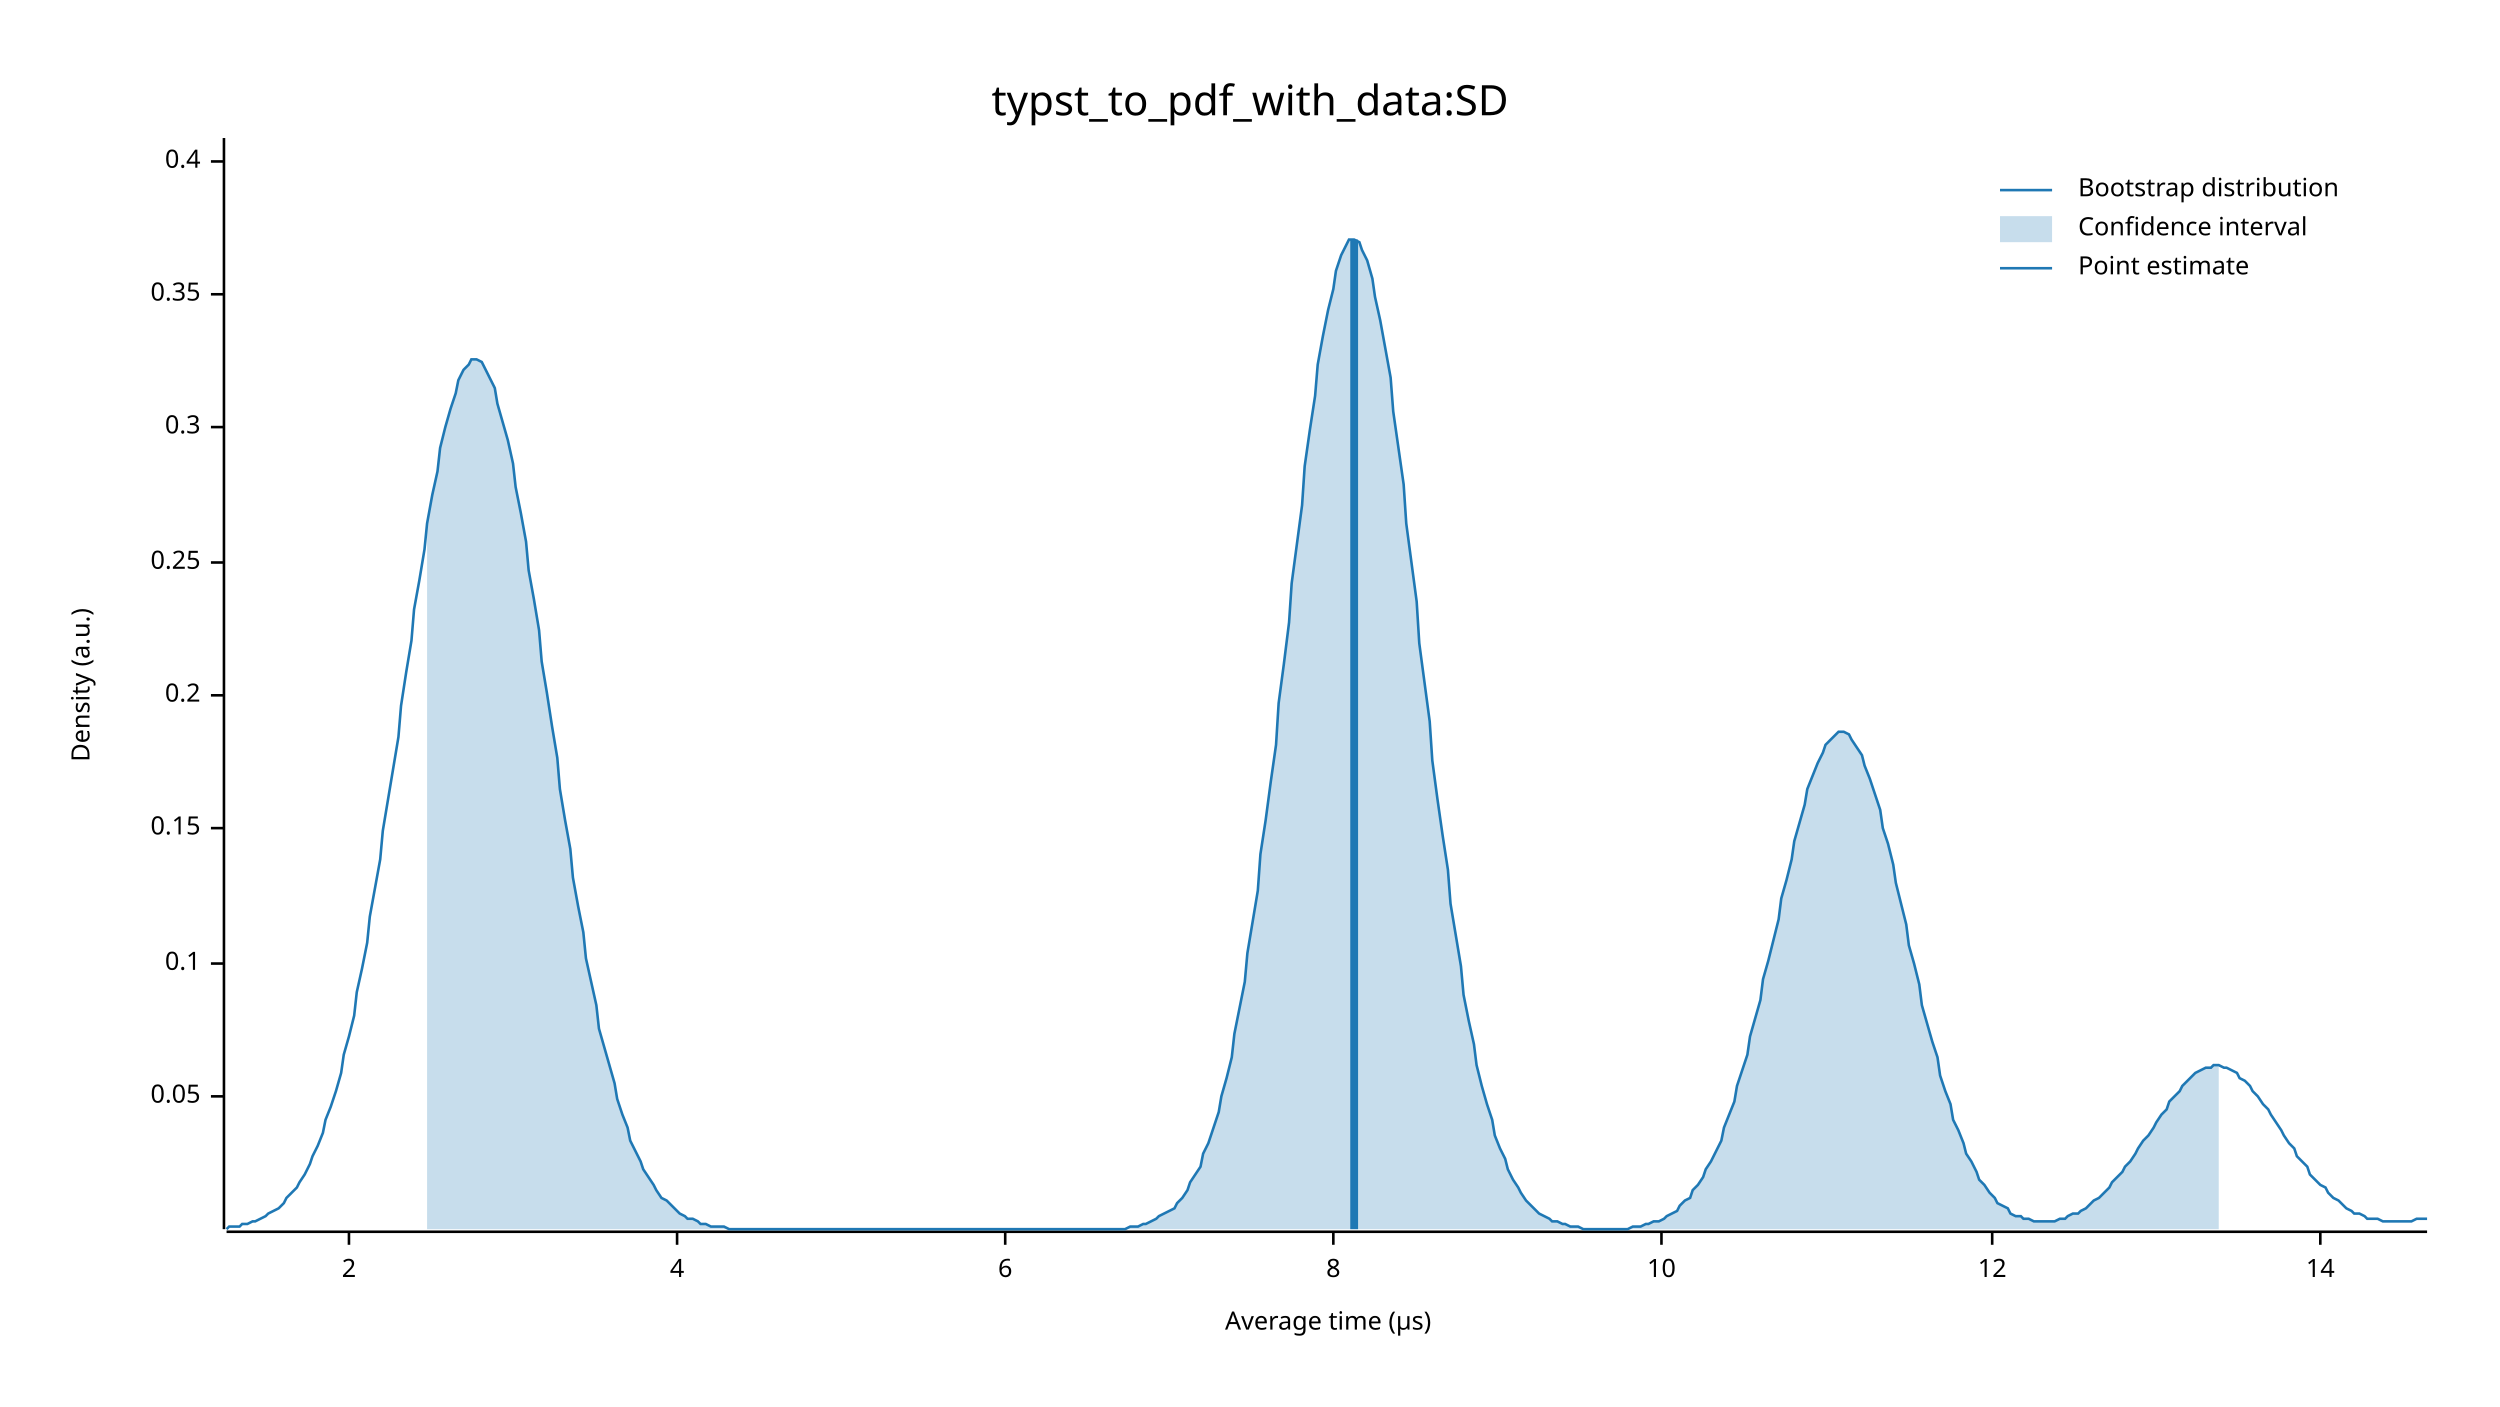
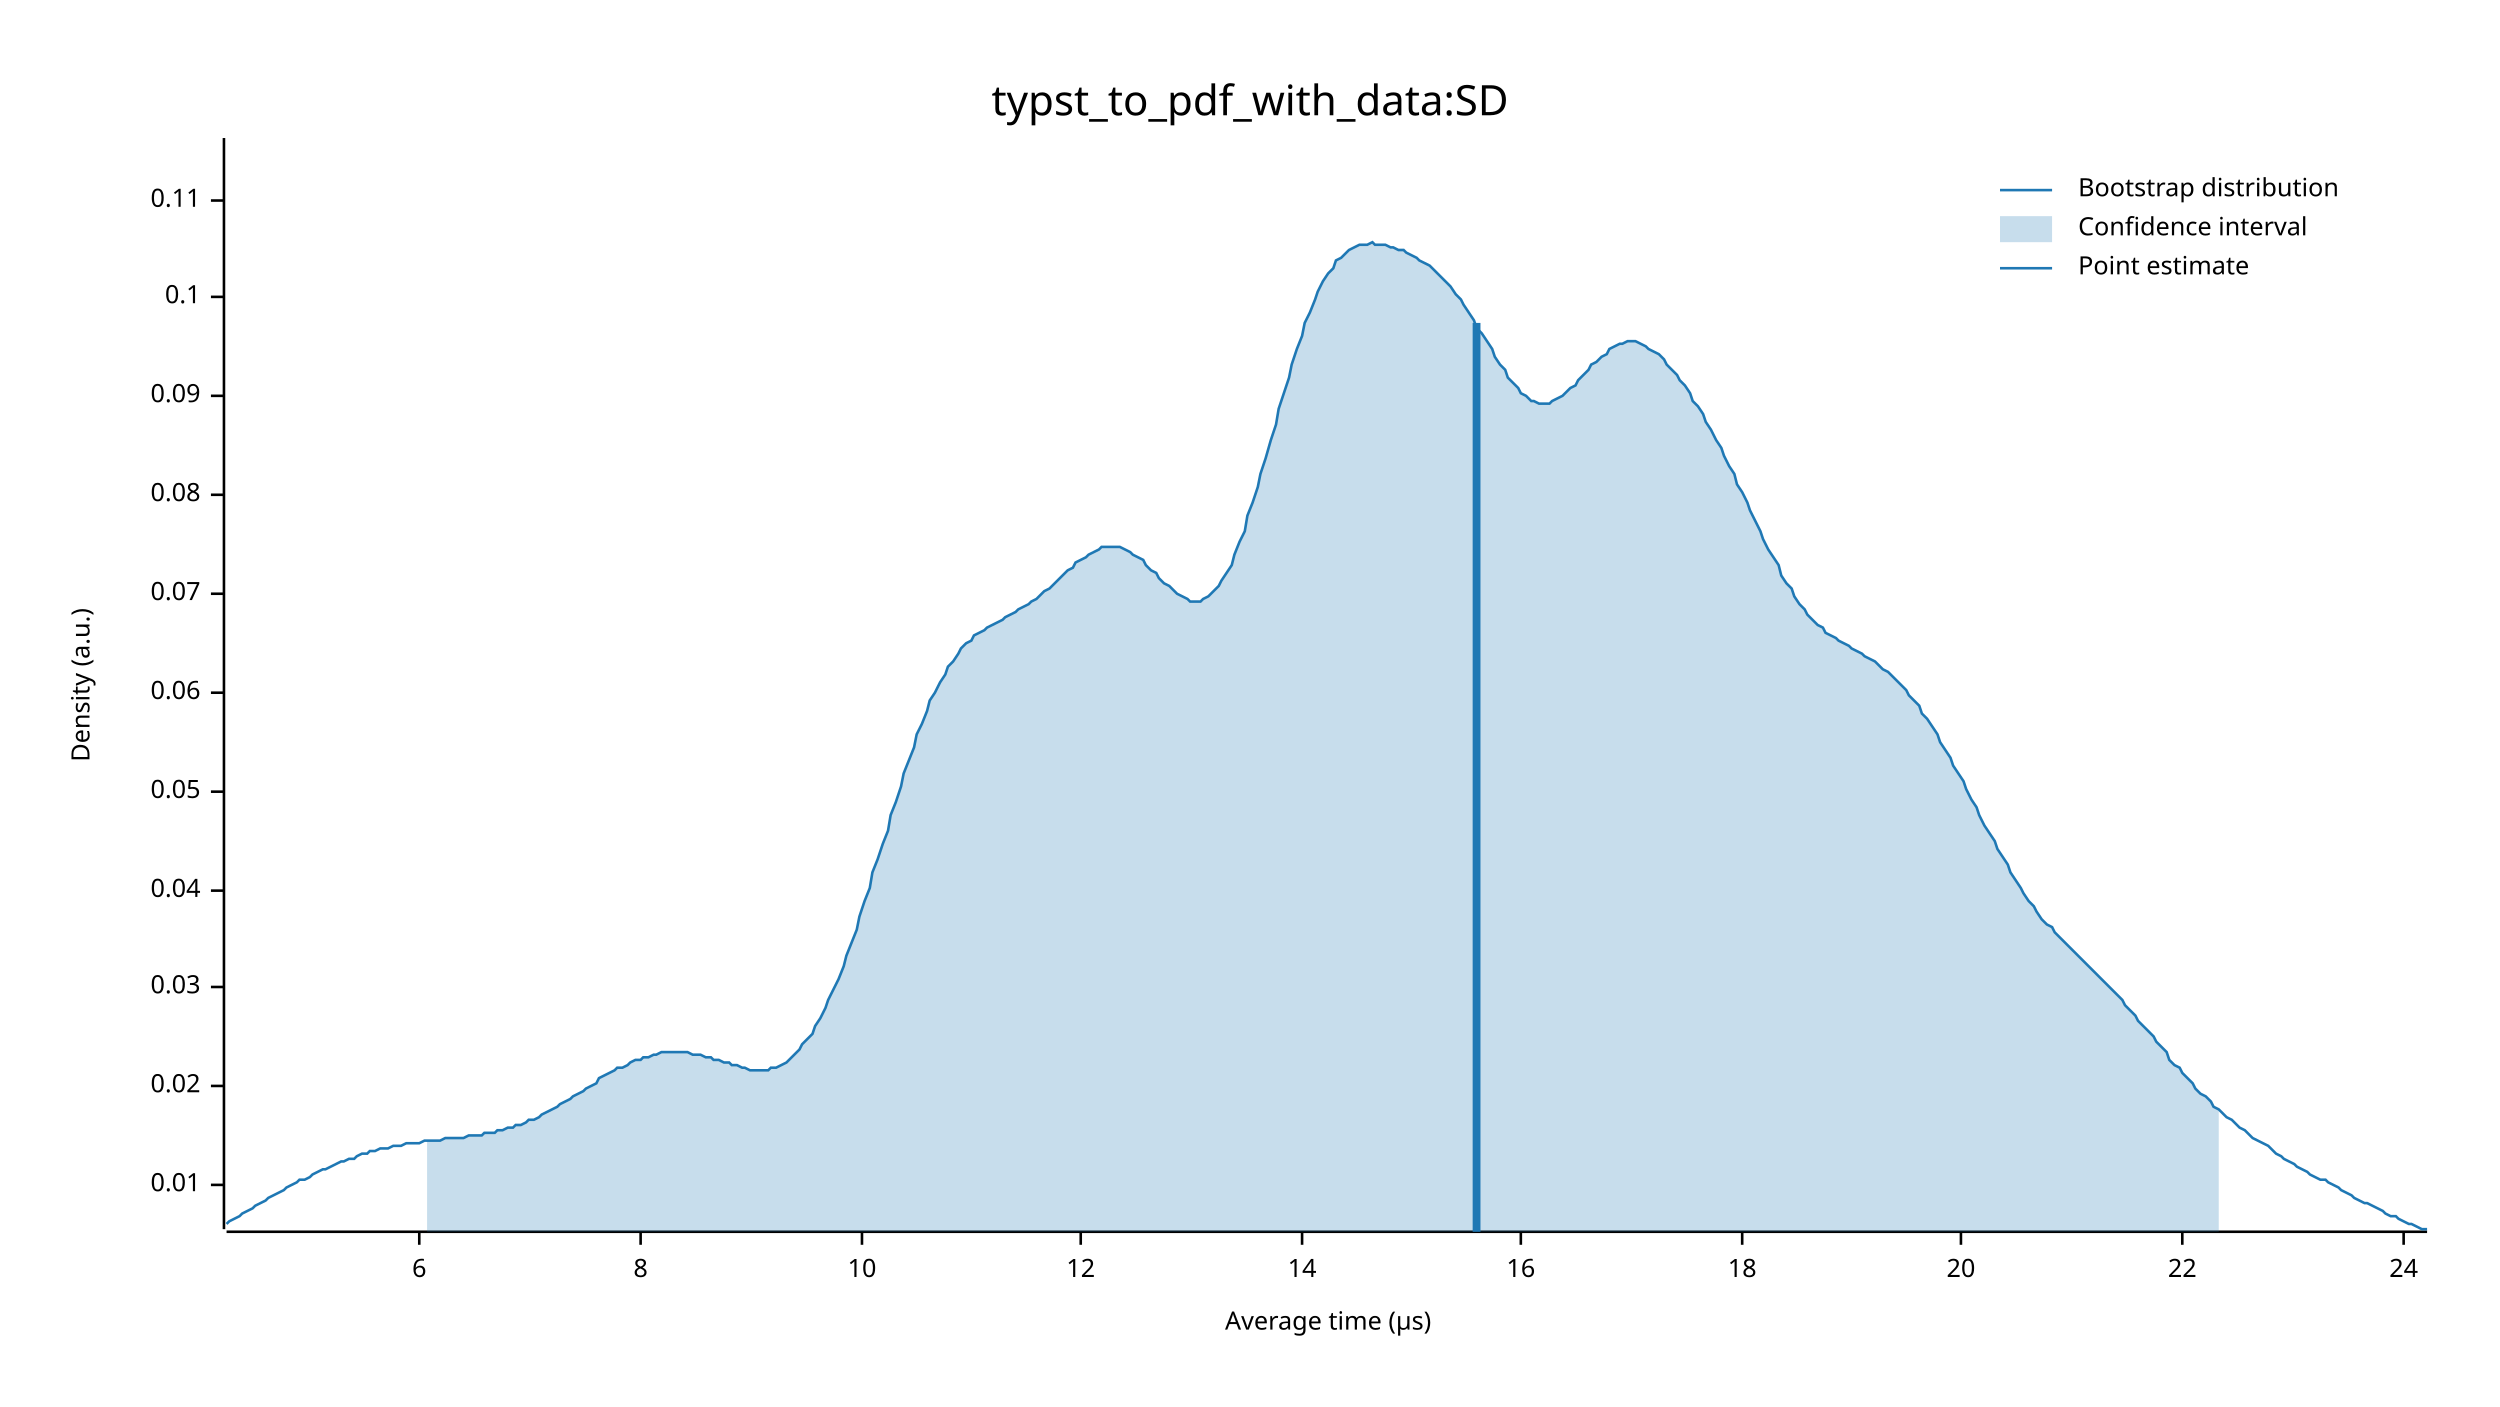
<svg xmlns="http://www.w3.org/2000/svg" width="960" height="540" viewBox="0 0 960 540">
  <text x="480" y="32" dy="0.76em" text-anchor="middle" font-family="sans-serif" font-size="16.129" opacity="1" fill="#000000">
typst_to_pdf_with_data:SD
</text>
  <text x="27" y="263" dy="0.76em" text-anchor="middle" font-family="sans-serif" font-size="9.677" opacity="1" fill="#000000" transform="rotate(270, 27, 263)">
Density (a.u.)
</text>
  <text x="510" y="513" dy="-0.5ex" text-anchor="middle" font-family="sans-serif" font-size="9.677" opacity="1" fill="#000000">
Average time (µs)
</text>
  <polyline fill="none" opacity="1" stroke="#000000" stroke-width="1" points="86,53 86,472 " />
-   <text x="77" y="421" dy="0.5ex" text-anchor="end" font-family="sans-serif" font-size="9.677" opacity="1" fill="#000000">
+   <text x="77" y="455" dy="0.5ex" text-anchor="end" font-family="sans-serif" font-size="9.677" opacity="1" fill="#000000">
+ 0.01
+ </text>
+   <polyline fill="none" opacity="1" stroke="#000000" stroke-width="1" points="81,455 86,455 " />
+   <text x="77" y="417" dy="0.5ex" text-anchor="end" font-family="sans-serif" font-size="9.677" opacity="1" fill="#000000">
+ 0.02
+ </text>
+   <polyline fill="none" opacity="1" stroke="#000000" stroke-width="1" points="81,417 86,417 " />
+   <text x="77" y="379" dy="0.5ex" text-anchor="end" font-family="sans-serif" font-size="9.677" opacity="1" fill="#000000">
+ 0.03
+ </text>
+   <polyline fill="none" opacity="1" stroke="#000000" stroke-width="1" points="81,379 86,379 " />
+   <text x="77" y="342" dy="0.5ex" text-anchor="end" font-family="sans-serif" font-size="9.677" opacity="1" fill="#000000">
+ 0.04
+ </text>
+   <polyline fill="none" opacity="1" stroke="#000000" stroke-width="1" points="81,342 86,342 " />
+   <text x="77" y="304" dy="0.5ex" text-anchor="end" font-family="sans-serif" font-size="9.677" opacity="1" fill="#000000">
0.05
</text>
-   <polyline fill="none" opacity="1" stroke="#000000" stroke-width="1" points="81,421 86,421 " />
-   <text x="77" y="370" dy="0.5ex" text-anchor="end" font-family="sans-serif" font-size="9.677" opacity="1" fill="#000000">
+   <polyline fill="none" opacity="1" stroke="#000000" stroke-width="1" points="81,304 86,304 " />
+   <text x="77" y="266" dy="0.5ex" text-anchor="end" font-family="sans-serif" font-size="9.677" opacity="1" fill="#000000">
+ 0.06
+ </text>
+   <polyline fill="none" opacity="1" stroke="#000000" stroke-width="1" points="81,266 86,266 " />
+   <text x="77" y="228" dy="0.5ex" text-anchor="end" font-family="sans-serif" font-size="9.677" opacity="1" fill="#000000">
+ 0.07
+ </text>
+   <polyline fill="none" opacity="1" stroke="#000000" stroke-width="1" points="81,228 86,228 " />
+   <text x="77" y="190" dy="0.5ex" text-anchor="end" font-family="sans-serif" font-size="9.677" opacity="1" fill="#000000">
+ 0.08
+ </text>
+   <polyline fill="none" opacity="1" stroke="#000000" stroke-width="1" points="81,190 86,190 " />
+   <text x="77" y="152" dy="0.5ex" text-anchor="end" font-family="sans-serif" font-size="9.677" opacity="1" fill="#000000">
+ 0.09
+ </text>
+   <polyline fill="none" opacity="1" stroke="#000000" stroke-width="1" points="81,152 86,152 " />
+   <text x="77" y="114" dy="0.5ex" text-anchor="end" font-family="sans-serif" font-size="9.677" opacity="1" fill="#000000">
0.1
</text>
-   <polyline fill="none" opacity="1" stroke="#000000" stroke-width="1" points="81,370 86,370 " />
-   <text x="77" y="318" dy="0.5ex" text-anchor="end" font-family="sans-serif" font-size="9.677" opacity="1" fill="#000000">
- 0.15
+   <polyline fill="none" opacity="1" stroke="#000000" stroke-width="1" points="81,114 86,114 " />
+   <text x="77" y="77" dy="0.5ex" text-anchor="end" font-family="sans-serif" font-size="9.677" opacity="1" fill="#000000">
+ 0.11
</text>
-   <polyline fill="none" opacity="1" stroke="#000000" stroke-width="1" points="81,318 86,318 " />
-   <text x="77" y="267" dy="0.5ex" text-anchor="end" font-family="sans-serif" font-size="9.677" opacity="1" fill="#000000">
- 0.2
- </text>
-   <polyline fill="none" opacity="1" stroke="#000000" stroke-width="1" points="81,267 86,267 " />
-   <text x="77" y="216" dy="0.5ex" text-anchor="end" font-family="sans-serif" font-size="9.677" opacity="1" fill="#000000">
- 0.25
- </text>
-   <polyline fill="none" opacity="1" stroke="#000000" stroke-width="1" points="81,216 86,216 " />
-   <text x="77" y="164" dy="0.5ex" text-anchor="end" font-family="sans-serif" font-size="9.677" opacity="1" fill="#000000">
- 0.3
- </text>
-   <polyline fill="none" opacity="1" stroke="#000000" stroke-width="1" points="81,164 86,164 " />
-   <text x="77" y="113" dy="0.5ex" text-anchor="end" font-family="sans-serif" font-size="9.677" opacity="1" fill="#000000">
- 0.35
- </text>
-   <polyline fill="none" opacity="1" stroke="#000000" stroke-width="1" points="81,113 86,113 " />
-   <text x="77" y="62" dy="0.5ex" text-anchor="end" font-family="sans-serif" font-size="9.677" opacity="1" fill="#000000">
- 0.4
- </text>
-   <polyline fill="none" opacity="1" stroke="#000000" stroke-width="1" points="81,62 86,62 " />
+   <polyline fill="none" opacity="1" stroke="#000000" stroke-width="1" points="81,77 86,77 " />
  <polyline fill="none" opacity="1" stroke="#000000" stroke-width="1" points="87,473 932,473 " />
-   <text x="134" y="483" dy="0.76em" text-anchor="middle" font-family="sans-serif" font-size="9.677" opacity="1" fill="#000000">
- 2
- </text>
-   <polyline fill="none" opacity="1" stroke="#000000" stroke-width="1" points="134,473 134,478 " />
-   <text x="260" y="483" dy="0.76em" text-anchor="middle" font-family="sans-serif" font-size="9.677" opacity="1" fill="#000000">
- 4
- </text>
-   <polyline fill="none" opacity="1" stroke="#000000" stroke-width="1" points="260,473 260,478 " />
-   <text x="386" y="483" dy="0.76em" text-anchor="middle" font-family="sans-serif" font-size="9.677" opacity="1" fill="#000000">
+   <text x="161" y="483" dy="0.76em" text-anchor="middle" font-family="sans-serif" font-size="9.677" opacity="1" fill="#000000">
6
</text>
-   <polyline fill="none" opacity="1" stroke="#000000" stroke-width="1" points="386,473 386,478 " />
-   <text x="512" y="483" dy="0.76em" text-anchor="middle" font-family="sans-serif" font-size="9.677" opacity="1" fill="#000000">
+   <polyline fill="none" opacity="1" stroke="#000000" stroke-width="1" points="161,473 161,478 " />
+   <text x="246" y="483" dy="0.76em" text-anchor="middle" font-family="sans-serif" font-size="9.677" opacity="1" fill="#000000">
8
</text>
-   <polyline fill="none" opacity="1" stroke="#000000" stroke-width="1" points="512,473 512,478 " />
-   <text x="638" y="483" dy="0.76em" text-anchor="middle" font-family="sans-serif" font-size="9.677" opacity="1" fill="#000000">
+   <polyline fill="none" opacity="1" stroke="#000000" stroke-width="1" points="246,473 246,478 " />
+   <text x="331" y="483" dy="0.76em" text-anchor="middle" font-family="sans-serif" font-size="9.677" opacity="1" fill="#000000">
10
</text>
-   <polyline fill="none" opacity="1" stroke="#000000" stroke-width="1" points="638,473 638,478 " />
-   <text x="765" y="483" dy="0.76em" text-anchor="middle" font-family="sans-serif" font-size="9.677" opacity="1" fill="#000000">
+   <polyline fill="none" opacity="1" stroke="#000000" stroke-width="1" points="331,473 331,478 " />
+   <text x="415" y="483" dy="0.76em" text-anchor="middle" font-family="sans-serif" font-size="9.677" opacity="1" fill="#000000">
12
</text>
-   <polyline fill="none" opacity="1" stroke="#000000" stroke-width="1" points="765,473 765,478 " />
-   <text x="891" y="483" dy="0.76em" text-anchor="middle" font-family="sans-serif" font-size="9.677" opacity="1" fill="#000000">
+   <polyline fill="none" opacity="1" stroke="#000000" stroke-width="1" points="415,473 415,478 " />
+   <text x="500" y="483" dy="0.76em" text-anchor="middle" font-family="sans-serif" font-size="9.677" opacity="1" fill="#000000">
14
</text>
-   <polyline fill="none" opacity="1" stroke="#000000" stroke-width="1" points="891,473 891,478 " />
-   <polyline fill="none" opacity="1" stroke="#1F78B4" stroke-width="1" points="87,472 88,471 90,471 92,471 93,470 95,470 97,469 98,469 100,468 102,467 103,466 105,465 107,464 109,462 110,460 112,458 114,456 115,454 117,451 119,447 120,444 122,440 124,435 125,430 127,425 129,419 131,412 132,405 134,398 136,390 137,381 139,372 141,362 142,352 144,341 146,330 147,319 149,307 151,295 153,283 154,271 156,258 158,246 159,234 161,223 163,211 164,201 166,190 168,181 169,172 171,164 173,157 175,151 176,146 178,142 180,140 181,138 183,138 185,139 186,141 188,145 190,149 191,155 193,162 195,169 197,178 198,187 200,197 202,208 203,219 205,230 207,242 208,254 210,266 212,279 214,291 215,303 217,315 219,326 220,337 222,348 224,358 225,368 227,377 229,386 230,395 232,402 234,409 236,416 237,422 239,428 241,433 242,438 244,442 246,446 247,449 249,452 251,455 252,457 254,460 256,461 258,463 259,464 261,466 263,467 264,468 266,468 268,469 269,470 271,470 273,471 274,471 276,471 278,471 280,472 281,472 283,472 285,472 286,472 288,472 290,472 291,472 293,472 295,472 296,472 298,472 300,472 302,472 303,472 305,472 307,472 308,472 310,472 312,472 313,472 315,472 317,472 318,472 320,472 322,472 324,472 325,472 327,472 329,472 330,472 332,472 334,472 335,472 337,472 339,472 341,472 342,472 344,472 346,472 347,472 349,472 351,472 352,472 354,472 356,472 357,472 359,472 361,472 363,472 364,472 366,472 368,472 369,472 371,472 373,472 374,472 376,472 378,472 379,472 381,472 383,472 385,472 386,472 388,472 390,472 391,472 393,472 395,472 396,472 398,472 400,472 401,472 403,472 405,472 407,472 408,472 410,472 412,472 413,472 415,472 417,472 418,472 420,472 422,472 423,472 425,472 427,472 429,472 430,472 432,472 434,471 435,471 437,471 439,470 440,470 442,469 444,468 445,467 447,466 449,465 451,464 452,462 454,460 456,457 457,454 459,451 461,448 462,443 464,439 466,433 468,427 469,421 471,414 473,406 474,397 476,387 478,377 479,366 481,354 483,342 484,328 486,315 488,300 490,286 491,270 493,255 495,239 496,224 498,209 500,194 501,179 503,165 505,152 506,140 508,129 510,119 512,111 513,104 515,98 517,94 518,92 520,92 522,93 523,96 525,100 527,107 528,114 530,123 532,134 534,145 535,158 537,172 539,186 540,201 542,216 544,231 545,247 547,262 549,277 550,292 552,307 554,321 556,334 557,347 559,359 561,371 562,382 564,392 566,401 567,409 569,417 571,424 573,430 574,436 576,441 578,445 579,449 581,453 583,456 584,458 586,461 588,463 589,464 591,466 593,467 595,468 596,469 598,469 600,470 601,470 603,471 605,471 606,471 608,472 610,472 611,472 613,472 615,472 617,472 618,472 620,472 622,472 623,472 625,472 627,471 628,471 630,471 632,470 633,470 635,469 637,469 639,468 640,467 642,466 644,465 645,463 647,461 649,460 650,457 652,455 654,452 655,449 657,446 659,442 661,438 662,433 664,428 666,423 667,417 669,411 671,405 672,398 674,391 676,384 677,376 679,369 681,361 683,353 684,345 686,338 688,330 689,323 691,316 693,309 694,303 696,298 698,293 700,289 701,286 703,284 705,282 706,281 708,281 710,282 711,284 713,287 715,290 716,294 718,299 720,305 722,311 723,318 725,324 727,332 728,339 730,347 732,355 733,363 735,370 737,378 738,386 740,393 742,400 744,406 745,413 747,419 749,424 750,430 752,434 754,439 755,443 757,446 759,450 760,453 762,455 764,458 766,460 767,462 769,463 771,464 772,466 774,467 776,467 777,468 779,468 781,469 782,469 784,469 786,469 788,469 789,469 791,468 793,468 794,467 796,466 798,466 799,465 801,464 803,462 804,461 806,460 808,458 810,456 811,454 813,452 815,450 816,448 818,446 820,443 821,441 823,438 825,436 827,433 828,431 830,428 832,426 833,423 835,421 837,419 838,417 840,415 842,413 843,412 845,411 847,410 849,410 850,409 852,409 854,410 855,410 857,411 859,412 860,414 862,415 864,417 865,419 867,421 869,424 871,426 872,428 874,431 876,434 877,436 879,439 881,441 882,444 884,446 886,448 887,451 889,453 891,455 893,456 894,458 896,460 898,461 899,462 901,464 903,465 904,466 906,466 908,467 909,468 911,468 913,468 915,469 916,469 918,469 920,469 921,469 923,469 925,469 926,469 928,468 930,468 932,468 " />
-   <polygon opacity="0.25" fill="#1F78B4" points="164,201 166,190 168,181 169,172 171,164 173,157 175,151 176,146 178,142 180,140 181,138 183,138 185,139 186,141 188,145 190,149 191,155 193,162 195,169 197,178 198,187 200,197 202,208 203,219 205,230 207,242 208,254 210,266 212,279 214,291 215,303 217,315 219,326 220,337 222,348 224,358 225,368 227,377 229,386 230,395 232,402 234,409 236,416 237,422 239,428 241,433 242,438 244,442 246,446 247,449 249,452 251,455 252,457 254,460 256,461 258,463 259,464 261,466 263,467 264,468 266,468 268,469 269,470 271,470 273,471 274,471 276,471 278,471 280,472 281,472 283,472 285,472 286,472 288,472 290,472 291,472 293,472 295,472 296,472 298,472 300,472 302,472 303,472 305,472 307,472 308,472 310,472 312,472 313,472 315,472 317,472 318,472 320,472 322,472 324,472 325,472 327,472 329,472 330,472 332,472 334,472 335,472 337,472 339,472 341,472 342,472 344,472 346,472 347,472 349,472 351,472 352,472 354,472 356,472 357,472 359,472 361,472 363,472 364,472 366,472 368,472 369,472 371,472 373,472 374,472 376,472 378,472 379,472 381,472 383,472 385,472 386,472 388,472 390,472 391,472 393,472 395,472 396,472 398,472 400,472 401,472 403,472 405,472 407,472 408,472 410,472 412,472 413,472 415,472 417,472 418,472 420,472 422,472 423,472 425,472 427,472 429,472 430,472 432,472 434,471 435,471 437,471 439,470 440,470 442,469 444,468 445,467 447,466 449,465 451,464 452,462 454,460 456,457 457,454 459,451 461,448 462,443 464,439 466,433 468,427 469,421 471,414 473,406 474,397 476,387 478,377 479,366 481,354 483,342 484,328 486,315 488,300 490,286 491,270 493,255 495,239 496,224 498,209 500,194 501,179 503,165 505,152 506,140 508,129 510,119 512,111 513,104 515,98 517,94 518,92 520,92 522,93 523,96 525,100 527,107 528,114 530,123 532,134 534,145 535,158 537,172 539,186 540,201 542,216 544,231 545,247 547,262 549,277 550,292 552,307 554,321 556,334 557,347 559,359 561,371 562,382 564,392 566,401 567,409 569,417 571,424 573,430 574,436 576,441 578,445 579,449 581,453 583,456 584,458 586,461 588,463 589,464 591,466 593,467 595,468 596,469 598,469 600,470 601,470 603,471 605,471 606,471 608,472 610,472 611,472 613,472 615,472 617,472 618,472 620,472 622,472 623,472 625,472 627,471 628,471 630,471 632,470 633,470 635,469 637,469 639,468 640,467 642,466 644,465 645,463 647,461 649,460 650,457 652,455 654,452 655,449 657,446 659,442 661,438 662,433 664,428 666,423 667,417 669,411 671,405 672,398 674,391 676,384 677,376 679,369 681,361 683,353 684,345 686,338 688,330 689,323 691,316 693,309 694,303 696,298 698,293 700,289 701,286 703,284 705,282 706,281 708,281 710,282 711,284 713,287 715,290 716,294 718,299 720,305 722,311 723,318 725,324 727,332 728,339 730,347 732,355 733,363 735,370 737,378 738,386 740,393 742,400 744,406 745,413 747,419 749,424 750,430 752,434 754,439 755,443 757,446 759,450 760,453 762,455 764,458 766,460 767,462 769,463 771,464 772,466 774,467 776,467 777,468 779,468 781,469 782,469 784,469 786,469 788,469 789,469 791,468 793,468 794,467 796,466 798,466 799,465 801,464 803,462 804,461 806,460 808,458 810,456 811,454 813,452 815,450 816,448 818,446 820,443 821,441 823,438 825,436 827,433 828,431 830,428 832,426 833,423 835,421 837,419 838,417 840,415 842,413 843,412 845,411 847,410 849,410 850,409 852,409 852,472 164,472 " />
-   <polyline fill="none" opacity="1" stroke="#1F78B4" stroke-width="3" points="520,472 520,92 " />
+   <polyline fill="none" opacity="1" stroke="#000000" stroke-width="1" points="500,473 500,478 " />
+   <text x="584" y="483" dy="0.76em" text-anchor="middle" font-family="sans-serif" font-size="9.677" opacity="1" fill="#000000">
+ 16
+ </text>
+   <polyline fill="none" opacity="1" stroke="#000000" stroke-width="1" points="584,473 584,478 " />
+   <text x="669" y="483" dy="0.76em" text-anchor="middle" font-family="sans-serif" font-size="9.677" opacity="1" fill="#000000">
+ 18
+ </text>
+   <polyline fill="none" opacity="1" stroke="#000000" stroke-width="1" points="669,473 669,478 " />
+   <text x="753" y="483" dy="0.76em" text-anchor="middle" font-family="sans-serif" font-size="9.677" opacity="1" fill="#000000">
+ 20
+ </text>
+   <polyline fill="none" opacity="1" stroke="#000000" stroke-width="1" points="753,473 753,478 " />
+   <text x="838" y="483" dy="0.76em" text-anchor="middle" font-family="sans-serif" font-size="9.677" opacity="1" fill="#000000">
+ 22
+ </text>
+   <polyline fill="none" opacity="1" stroke="#000000" stroke-width="1" points="838,473 838,478 " />
+   <text x="923" y="483" dy="0.76em" text-anchor="middle" font-family="sans-serif" font-size="9.677" opacity="1" fill="#000000">
+ 24
+ </text>
+   <polyline fill="none" opacity="1" stroke="#000000" stroke-width="1" points="923,473 923,478 " />
+   <polyline fill="none" opacity="1" stroke="#1F78B4" stroke-width="1" points="87,470 88,469 90,468 92,467 93,466 95,465 97,464 98,463 100,462 102,461 103,460 105,459 107,458 109,457 110,456 112,455 114,454 115,453 117,453 119,452 120,451 122,450 124,449 125,449 127,448 129,447 131,446 132,446 134,445 136,445 137,444 139,443 141,443 142,442 144,442 146,441 147,441 149,441 151,440 153,440 154,440 156,439 158,439 159,439 161,439 163,438 164,438 166,438 168,438 169,438 171,437 173,437 175,437 176,437 178,437 180,436 181,436 183,436 185,436 186,435 188,435 190,435 191,434 193,434 195,433 197,433 198,432 200,432 202,431 203,430 205,430 207,429 208,428 210,427 212,426 214,425 215,424 217,423 219,422 220,421 222,420 224,419 225,418 227,417 229,416 230,414 232,413 234,412 236,411 237,410 239,410 241,409 242,408 244,407 246,407 247,406 249,406 251,405 252,405 254,404 256,404 258,404 259,404 261,404 263,404 264,404 266,405 268,405 269,405 271,406 273,406 274,407 276,407 278,408 280,408 281,409 283,409 285,410 286,410 288,411 290,411 291,411 293,411 295,411 296,410 298,410 300,409 302,408 303,407 305,405 307,403 308,401 310,399 312,397 313,394 315,391 317,387 318,384 320,380 322,376 324,371 325,367 327,362 329,357 330,352 332,346 334,341 335,335 337,330 339,324 341,319 342,313 344,308 346,302 347,297 349,292 351,287 352,282 354,278 356,273 357,269 359,266 361,262 363,259 364,256 366,254 368,251 369,249 371,247 373,246 374,244 376,243 378,242 379,241 381,240 383,239 385,238 386,237 388,236 390,235 391,234 393,233 395,232 396,231 398,230 400,228 401,227 403,226 405,224 407,222 408,221 410,219 412,218 413,216 415,215 417,214 418,213 420,212 422,211 423,210 425,210 427,210 429,210 430,210 432,211 434,212 435,213 437,214 439,215 440,217 442,219 444,220 445,222 447,224 449,225 451,227 452,228 454,229 456,230 457,231 459,231 461,231 462,230 464,229 466,227 468,225 469,223 471,220 473,217 474,213 476,208 478,204 479,198 481,193 483,187 484,182 486,176 488,169 490,163 491,157 493,151 495,145 496,140 498,134 500,129 501,124 503,120 505,115 506,112 508,108 510,105 512,103 513,100 515,99 517,97 518,96 520,95 522,94 523,94 525,94 527,93 528,94 530,94 532,94 534,95 535,95 537,96 539,96 540,97 542,98 544,99 545,100 547,101 549,102 550,103 552,105 554,107 556,109 557,110 559,113 561,115 562,117 564,120 566,123 567,126 569,128 571,131 573,134 574,137 576,140 578,142 579,145 581,147 583,149 584,151 586,152 588,154 589,154 591,155 593,155 595,155 596,154 598,153 600,152 601,151 603,149 605,148 606,146 608,144 610,142 611,140 613,139 615,137 617,136 618,134 620,133 622,132 623,132 625,131 627,131 628,131 630,132 632,133 633,134 635,135 637,136 639,138 640,140 642,142 644,144 645,146 647,148 649,151 650,154 652,156 654,159 655,162 657,165 659,169 661,172 662,175 664,179 666,182 667,186 669,189 671,193 672,196 674,200 676,204 677,207 679,211 681,214 683,217 684,221 686,224 688,226 689,229 691,232 693,234 694,236 696,238 698,240 700,241 701,243 703,244 705,245 706,246 708,247 710,248 711,249 713,250 715,251 716,252 718,253 720,254 722,256 723,257 725,258 727,260 728,261 730,263 732,265 733,267 735,269 737,271 738,274 740,276 742,279 744,282 745,285 747,288 749,291 750,294 752,297 754,300 755,303 757,307 759,310 760,313 762,317 764,320 766,323 767,326 769,329 771,332 772,335 774,338 776,341 777,343 779,346 781,348 782,350 784,353 786,355 788,356 789,358 791,360 793,362 794,363 796,365 798,367 799,368 801,370 803,372 804,373 806,375 808,377 810,379 811,380 813,382 815,384 816,386 818,388 820,390 821,392 823,394 825,396 827,398 828,400 830,402 832,404 833,407 835,409 837,410 838,412 840,414 842,416 843,418 845,420 847,421 849,423 850,425 852,426 854,428 855,429 857,430 859,432 860,433 862,434 864,436 865,437 867,438 869,439 871,440 872,441 874,443 876,444 877,445 879,446 881,447 882,448 884,449 886,450 887,451 889,452 891,453 893,453 894,454 896,455 898,456 899,457 901,458 903,459 904,460 906,461 908,462 909,462 911,463 913,464 915,465 916,466 918,467 920,467 921,468 923,469 925,470 926,470 928,471 930,472 932,472 " />
+   <polygon opacity="0.25" fill="#1F78B4" points="164,438 166,438 168,438 169,438 171,437 173,437 175,437 176,437 178,437 180,436 181,436 183,436 185,436 186,435 188,435 190,435 191,434 193,434 195,433 197,433 198,432 200,432 202,431 203,430 205,430 207,429 208,428 210,427 212,426 214,425 215,424 217,423 219,422 220,421 222,420 224,419 225,418 227,417 229,416 230,414 232,413 234,412 236,411 237,410 239,410 241,409 242,408 244,407 246,407 247,406 249,406 251,405 252,405 254,404 256,404 258,404 259,404 261,404 263,404 264,404 266,405 268,405 269,405 271,406 273,406 274,407 276,407 278,408 280,408 281,409 283,409 285,410 286,410 288,411 290,411 291,411 293,411 295,411 296,410 298,410 300,409 302,408 303,407 305,405 307,403 308,401 310,399 312,397 313,394 315,391 317,387 318,384 320,380 322,376 324,371 325,367 327,362 329,357 330,352 332,346 334,341 335,335 337,330 339,324 341,319 342,313 344,308 346,302 347,297 349,292 351,287 352,282 354,278 356,273 357,269 359,266 361,262 363,259 364,256 366,254 368,251 369,249 371,247 373,246 374,244 376,243 378,242 379,241 381,240 383,239 385,238 386,237 388,236 390,235 391,234 393,233 395,232 396,231 398,230 400,228 401,227 403,226 405,224 407,222 408,221 410,219 412,218 413,216 415,215 417,214 418,213 420,212 422,211 423,210 425,210 427,210 429,210 430,210 432,211 434,212 435,213 437,214 439,215 440,217 442,219 444,220 445,222 447,224 449,225 451,227 452,228 454,229 456,230 457,231 459,231 461,231 462,230 464,229 466,227 468,225 469,223 471,220 473,217 474,213 476,208 478,204 479,198 481,193 483,187 484,182 486,176 488,169 490,163 491,157 493,151 495,145 496,140 498,134 500,129 501,124 503,120 505,115 506,112 508,108 510,105 512,103 513,100 515,99 517,97 518,96 520,95 522,94 523,94 525,94 527,93 528,94 530,94 532,94 534,95 535,95 537,96 539,96 540,97 542,98 544,99 545,100 547,101 549,102 550,103 552,105 554,107 556,109 557,110 559,113 561,115 562,117 564,120 566,123 567,126 569,128 571,131 573,134 574,137 576,140 578,142 579,145 581,147 583,149 584,151 586,152 588,154 589,154 591,155 593,155 595,155 596,154 598,153 600,152 601,151 603,149 605,148 606,146 608,144 610,142 611,140 613,139 615,137 617,136 618,134 620,133 622,132 623,132 625,131 627,131 628,131 630,132 632,133 633,134 635,135 637,136 639,138 640,140 642,142 644,144 645,146 647,148 649,151 650,154 652,156 654,159 655,162 657,165 659,169 661,172 662,175 664,179 666,182 667,186 669,189 671,193 672,196 674,200 676,204 677,207 679,211 681,214 683,217 684,221 686,224 688,226 689,229 691,232 693,234 694,236 696,238 698,240 700,241 701,243 703,244 705,245 706,246 708,247 710,248 711,249 713,250 715,251 716,252 718,253 720,254 722,256 723,257 725,258 727,260 728,261 730,263 732,265 733,267 735,269 737,271 738,274 740,276 742,279 744,282 745,285 747,288 749,291 750,294 752,297 754,300 755,303 757,307 759,310 760,313 762,317 764,320 766,323 767,326 769,329 771,332 772,335 774,338 776,341 777,343 779,346 781,348 782,350 784,353 786,355 788,356 789,358 791,360 793,362 794,363 796,365 798,367 799,368 801,370 803,372 804,373 806,375 808,377 810,379 811,380 813,382 815,384 816,386 818,388 820,390 821,392 823,394 825,396 827,398 828,400 830,402 832,404 833,407 835,409 837,410 838,412 840,414 842,416 843,418 845,420 847,421 849,423 850,425 852,426 852,473 164,473 " />
+   <polyline fill="none" opacity="1" stroke="#1F78B4" stroke-width="3" points="567,473 567,124 " />
  <text x="798" y="68" dy="0.76em" text-anchor="start" font-family="sans-serif" font-size="9.677" opacity="1" fill="#000000">
Bootstrap distribution
</text>
  <text x="798" y="83" dy="0.76em" text-anchor="start" font-family="sans-serif" font-size="9.677" opacity="1" fill="#000000">
Confidence interval
</text>
  <text x="798" y="98" dy="0.76em" text-anchor="start" font-family="sans-serif" font-size="9.677" opacity="1" fill="#000000">
Point estimate
</text>
  <polyline fill="none" opacity="1" stroke="#1F78B4" stroke-width="1" points="768,73 788,73 " />
  <rect x="768" y="83" width="20" height="10" opacity="0.25" fill="#1F78B4" stroke="none" />
  <polyline fill="none" opacity="1" stroke="#1F78B4" stroke-width="1" points="768,103 788,103 " />
</svg>
